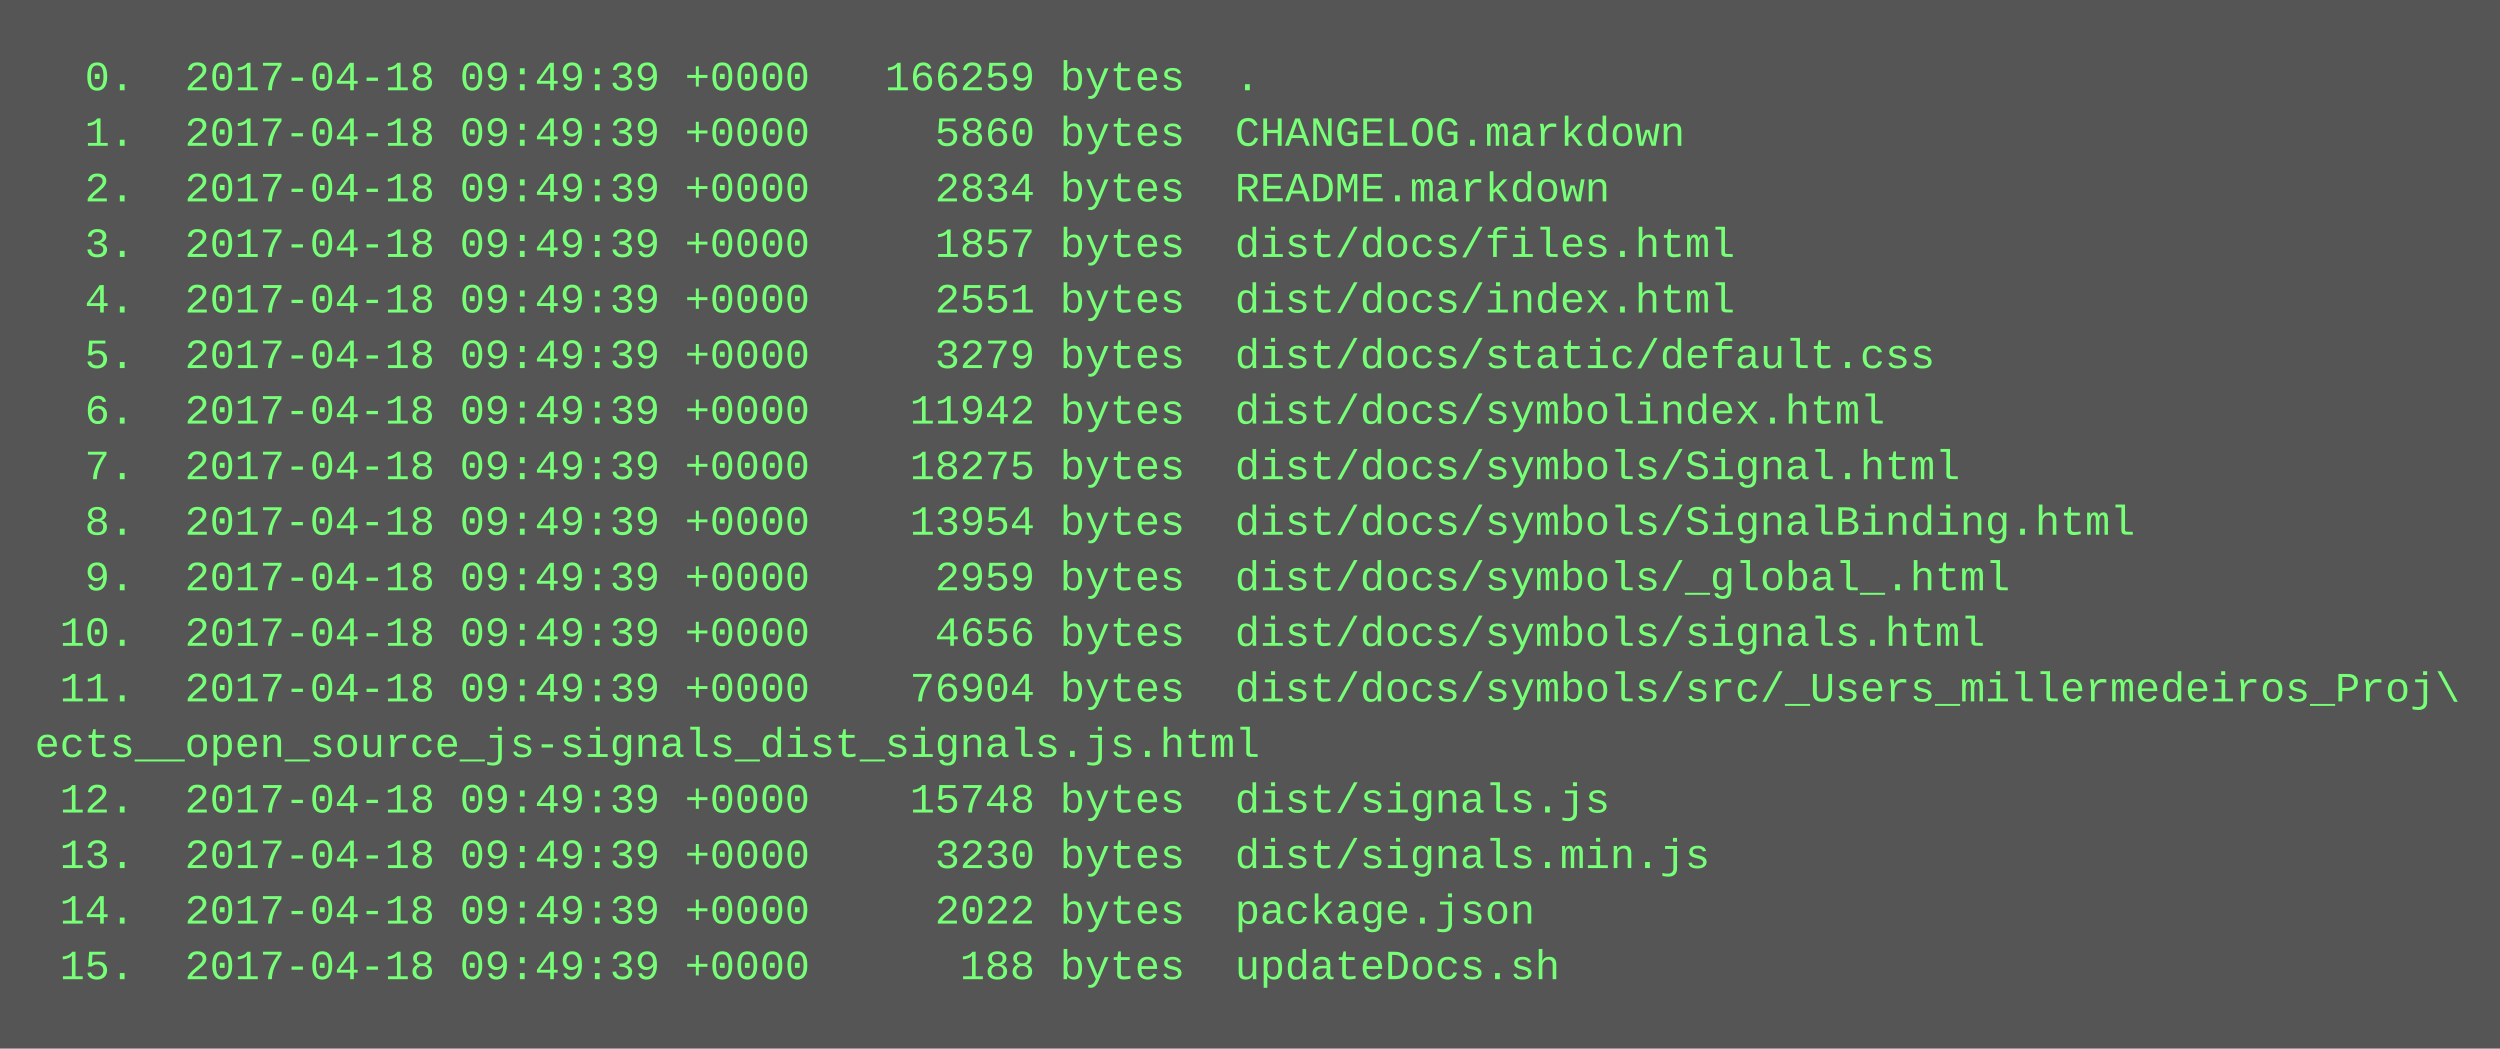
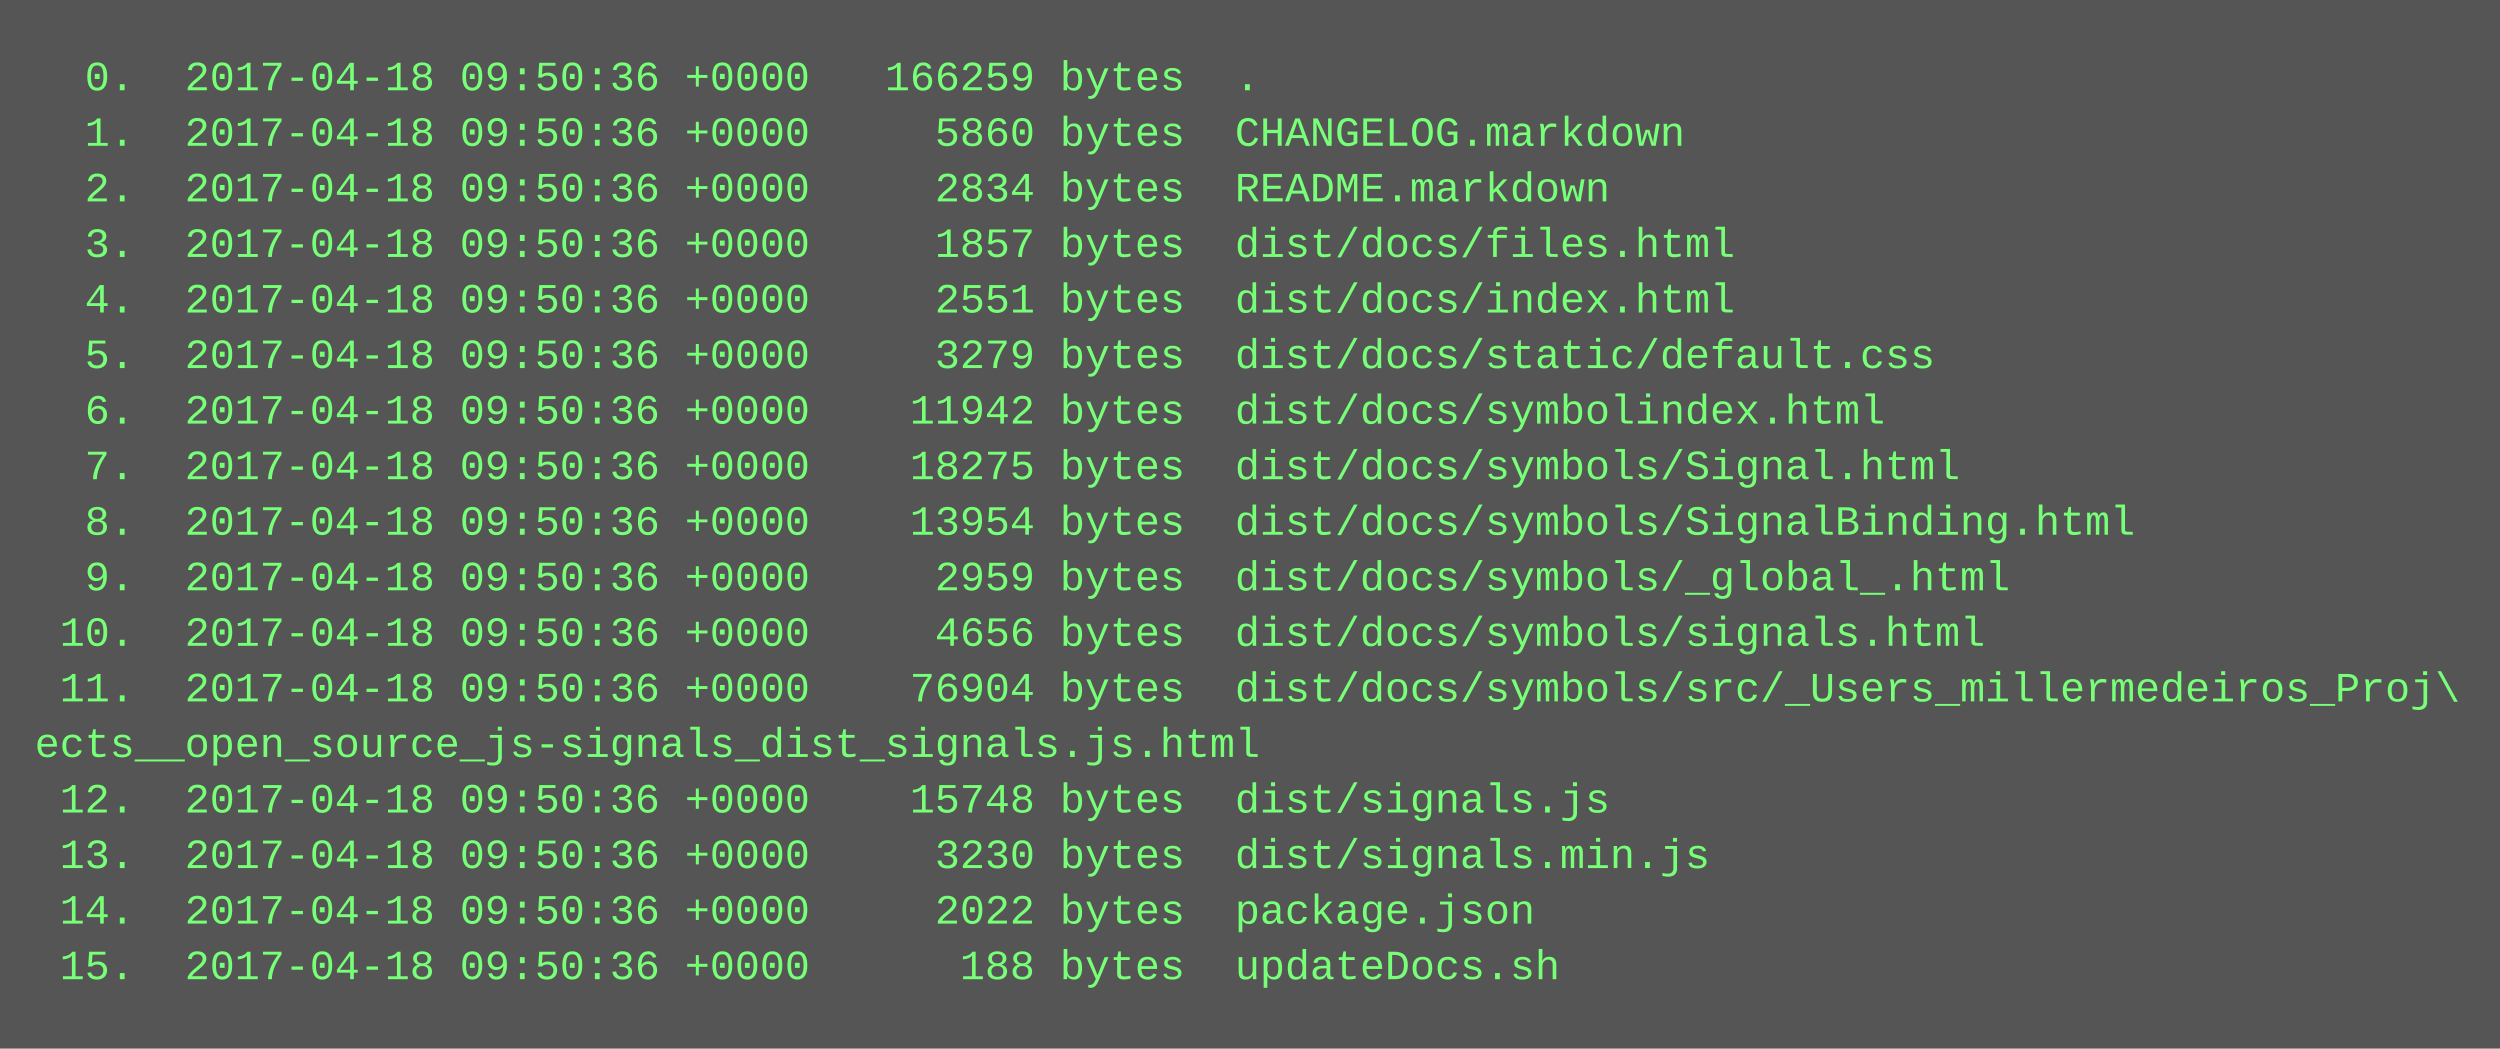
<svg xmlns="http://www.w3.org/2000/svg" height="302" width="720">
  <rect height="302" fill="#555" width="720" />
  <text fill="#7f7" font-family="Courier New" font-size="12" xml:space="preserve">
-     <tspan x="10" y="26">  0.  2017-04-18 09:49:39 +0000   166259 bytes  .</tspan>
-     <tspan x="10" y="42">  1.  2017-04-18 09:49:39 +0000     5860 bytes  CHANGELOG.markdown</tspan>
-     <tspan x="10" y="58">  2.  2017-04-18 09:49:39 +0000     2834 bytes  README.markdown</tspan>
-     <tspan x="10" y="74">  3.  2017-04-18 09:49:39 +0000     1857 bytes  dist/docs/files.html</tspan>
-     <tspan x="10" y="90">  4.  2017-04-18 09:49:39 +0000     2551 bytes  dist/docs/index.html</tspan>
-     <tspan x="10" y="106">  5.  2017-04-18 09:49:39 +0000     3279 bytes  dist/docs/static/default.css</tspan>
-     <tspan x="10" y="122">  6.  2017-04-18 09:49:39 +0000    11942 bytes  dist/docs/symbolindex.html</tspan>
-     <tspan x="10" y="138">  7.  2017-04-18 09:49:39 +0000    18275 bytes  dist/docs/symbols/Signal.html</tspan>
-     <tspan x="10" y="154">  8.  2017-04-18 09:49:39 +0000    13954 bytes  dist/docs/symbols/SignalBinding.html</tspan>
-     <tspan x="10" y="170">  9.  2017-04-18 09:49:39 +0000     2959 bytes  dist/docs/symbols/_global_.html</tspan>
-     <tspan x="10" y="186"> 10.  2017-04-18 09:49:39 +0000     4656 bytes  dist/docs/symbols/signals.html</tspan>
-     <tspan x="10" y="202"> 11.  2017-04-18 09:49:39 +0000    76904 bytes  dist/docs/symbols/src/_Users_millermedeiros_Proj\</tspan>
+     <tspan x="10" y="26">  0.  2017-04-18 09:50:36 +0000   166259 bytes  .</tspan>
+     <tspan x="10" y="42">  1.  2017-04-18 09:50:36 +0000     5860 bytes  CHANGELOG.markdown</tspan>
+     <tspan x="10" y="58">  2.  2017-04-18 09:50:36 +0000     2834 bytes  README.markdown</tspan>
+     <tspan x="10" y="74">  3.  2017-04-18 09:50:36 +0000     1857 bytes  dist/docs/files.html</tspan>
+     <tspan x="10" y="90">  4.  2017-04-18 09:50:36 +0000     2551 bytes  dist/docs/index.html</tspan>
+     <tspan x="10" y="106">  5.  2017-04-18 09:50:36 +0000     3279 bytes  dist/docs/static/default.css</tspan>
+     <tspan x="10" y="122">  6.  2017-04-18 09:50:36 +0000    11942 bytes  dist/docs/symbolindex.html</tspan>
+     <tspan x="10" y="138">  7.  2017-04-18 09:50:36 +0000    18275 bytes  dist/docs/symbols/Signal.html</tspan>
+     <tspan x="10" y="154">  8.  2017-04-18 09:50:36 +0000    13954 bytes  dist/docs/symbols/SignalBinding.html</tspan>
+     <tspan x="10" y="170">  9.  2017-04-18 09:50:36 +0000     2959 bytes  dist/docs/symbols/_global_.html</tspan>
+     <tspan x="10" y="186"> 10.  2017-04-18 09:50:36 +0000     4656 bytes  dist/docs/symbols/signals.html</tspan>
+     <tspan x="10" y="202"> 11.  2017-04-18 09:50:36 +0000    76904 bytes  dist/docs/symbols/src/_Users_millermedeiros_Proj\</tspan>
    <tspan x="10" y="218">ects__open_source_js-signals_dist_signals.js.html</tspan>
-     <tspan x="10" y="234"> 12.  2017-04-18 09:49:39 +0000    15748 bytes  dist/signals.js</tspan>
-     <tspan x="10" y="250"> 13.  2017-04-18 09:49:39 +0000     3230 bytes  dist/signals.min.js</tspan>
-     <tspan x="10" y="266"> 14.  2017-04-18 09:49:39 +0000     2022 bytes  package.json</tspan>
-     <tspan x="10" y="282"> 15.  2017-04-18 09:49:39 +0000      188 bytes  updateDocs.sh</tspan>
+     <tspan x="10" y="234"> 12.  2017-04-18 09:50:36 +0000    15748 bytes  dist/signals.js</tspan>
+     <tspan x="10" y="250"> 13.  2017-04-18 09:50:36 +0000     3230 bytes  dist/signals.min.js</tspan>
+     <tspan x="10" y="266"> 14.  2017-04-18 09:50:36 +0000     2022 bytes  package.json</tspan>
+     <tspan x="10" y="282"> 15.  2017-04-18 09:50:36 +0000      188 bytes  updateDocs.sh</tspan>
  </text>
</svg>
